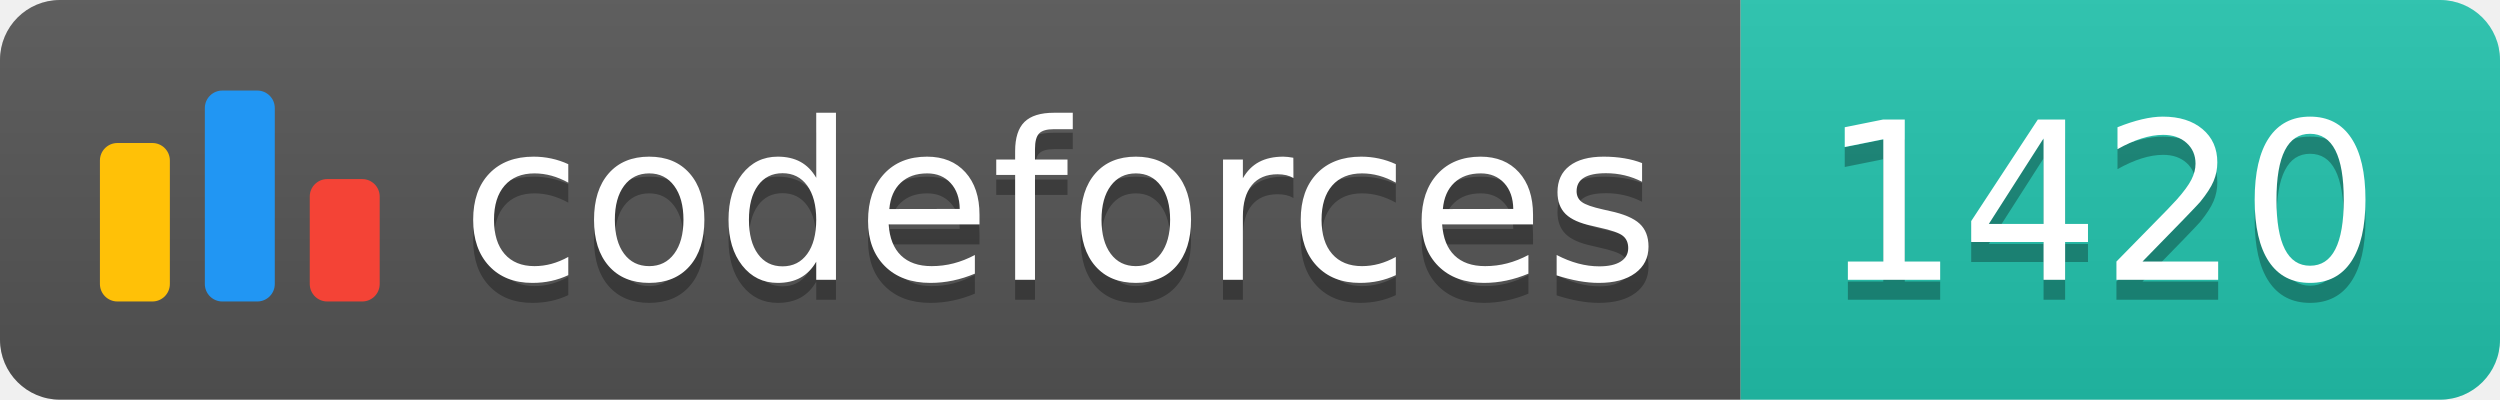
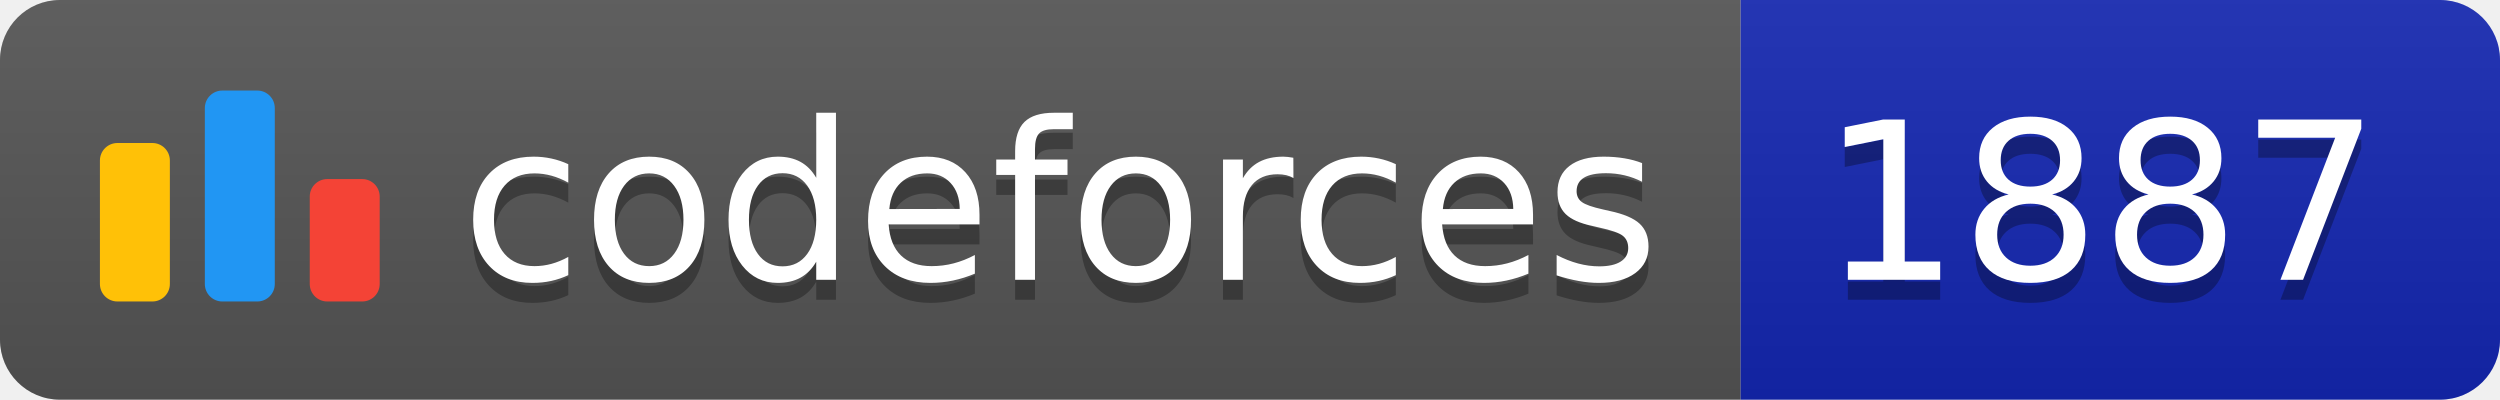
<svg xmlns="http://www.w3.org/2000/svg" width="125.1" height="20">
  <linearGradient id="smooth" x2="0" y2="100%">
    <stop offset="0" stop-color="#bbb" stop-opacity=".1" />
    <stop offset="1" stop-opacity=".1" />
  </linearGradient>
  <clipPath id="round">
    <rect width="125.1" height="20" rx="3" fill="#fff" />
  </clipPath>
  <g clip-path="url(#round)">
    <rect width="87.1" height="20" fill="#555" />
-     <rect x="87.1" width="38.0" height="20" fill="#22C4AE" />
+     <rect x="87.1" width="38.0" height="20" fill="#1427B2" />
    <rect width="125.1" height="20" fill="url(#smooth)" />
  </g>
  <g fill="#fff" text-anchor="middle" font-family="DejaVu Sans,Verdana,Geneva,sans-serif" font-size="110">
    <svg x="5" y="3" class="logo" width="14" height="14" viewBox="0 0 32 25" fill="none">
      <rect y="6" width="8" height="18.125" rx="2" fill="#FFC107" />
      <rect x="24" y="10.125" width="8" height="14" rx="2" fill="#F44336" />
      <rect x="12" width="8" height="24.125" rx="2" fill="#2196F3" />
    </svg>
    <text x="530.5" y="150" fill="#010101" fill-opacity=".3" transform="scale(0.1)" textLength="601.0" lengthAdjust="spacing">codeforces
        </text>
    <text x="530.5" y="140" transform="scale(0.1)" textLength="601.0" lengthAdjust="spacing">codeforces</text>
-     <text x="1051.0" y="150" fill="#010101" fill-opacity=".3" transform="scale(0.1)" textLength="280.0" lengthAdjust="spacing">1420
+     <text x="1051.0" y="150" fill="#010101" fill-opacity=".3" transform="scale(0.1)" textLength="280.0" lengthAdjust="spacing">1887
        </text>
-     <text x="1051.0" y="140" transform="scale(0.1)" textLength="280.0" lengthAdjust="spacing">1420</text>
+     <text x="1051.0" y="140" transform="scale(0.1)" textLength="280.0" lengthAdjust="spacing">1887</text>
  </g>
</svg>
